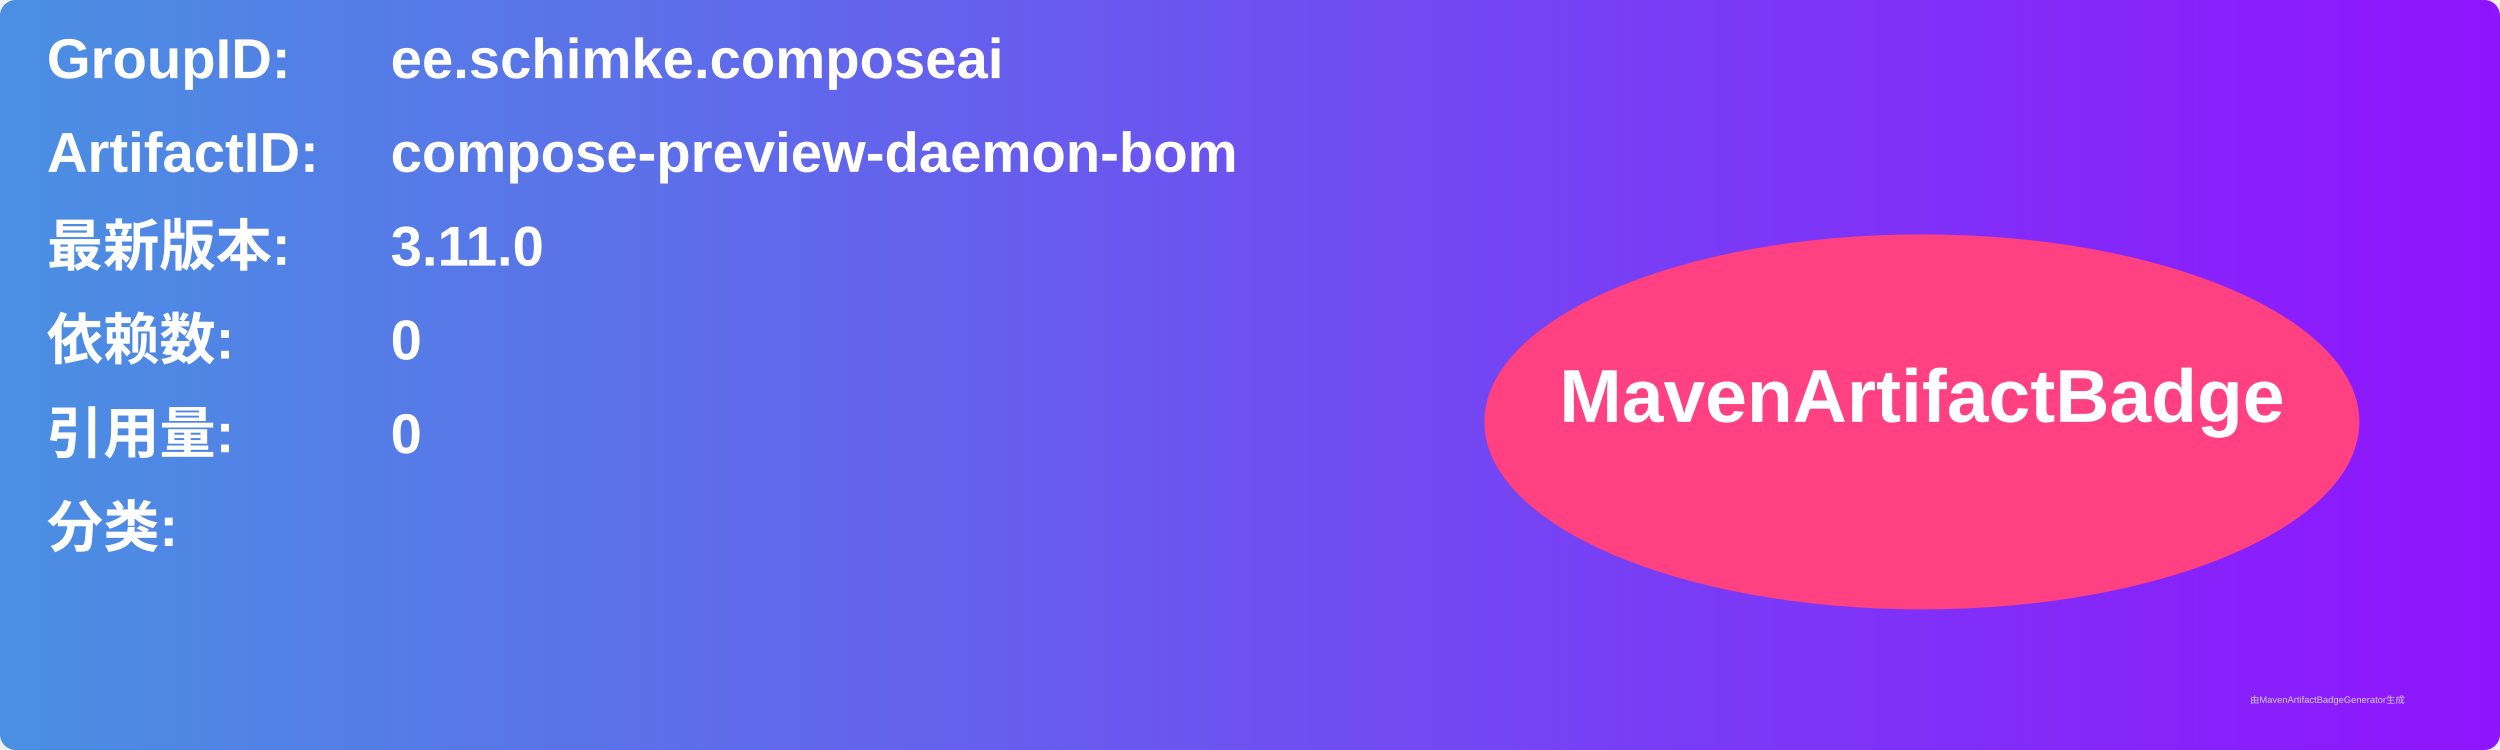
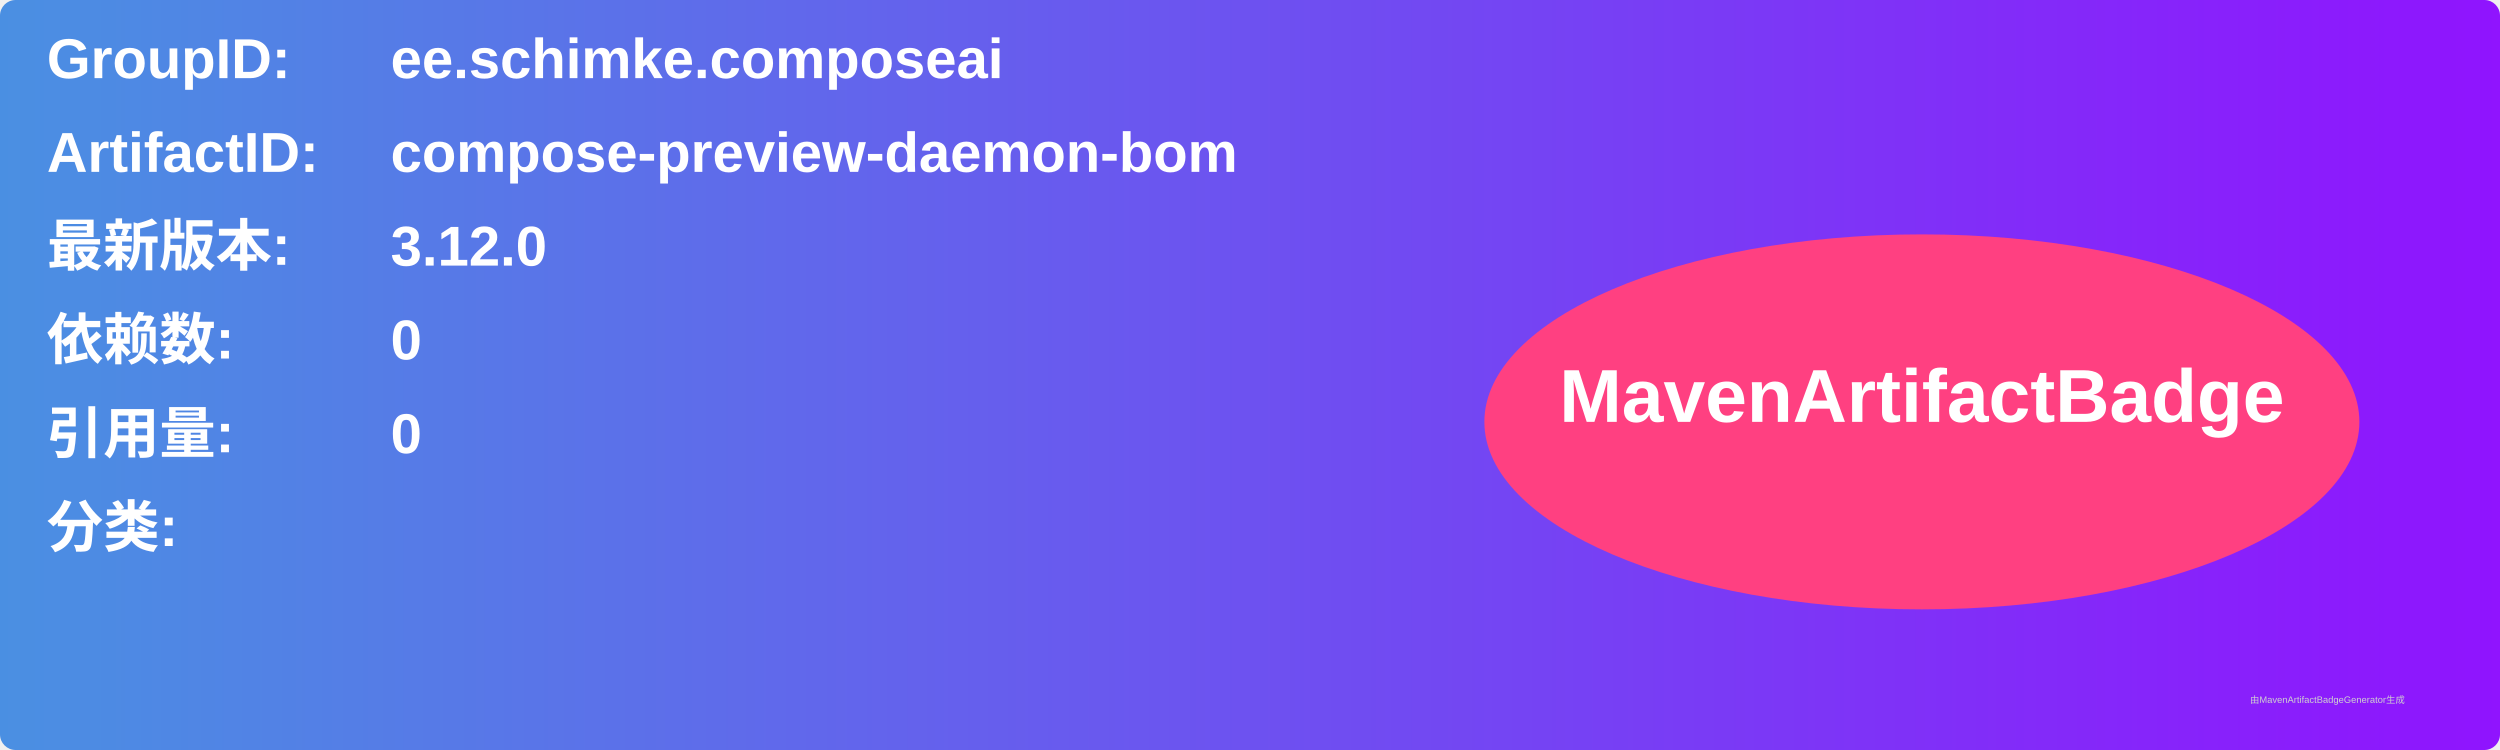
<svg xmlns="http://www.w3.org/2000/svg" width="800" height="240" viewBox="0 0 800 240">
  <linearGradient id="grad" x1="0%" y1="0%" x2="100%" y2="0%">
    <stop offset="0%" stop-color="#4a90e2" />
    <stop offset="100%" stop-color="#9013fe" />
  </linearGradient>
  <rect width="100%" height="100%" rx="5" ry="5" fill="url(#grad)" />
  <g transform="translate(15, 15)">
    <text x="0" y="10" font-family="Arial" font-size="18" fill="white" font-weight="bold" width="260">GroupID:</text>
    <text x="110" y="10" font-family="Arial" font-size="18" fill="white" font-weight="bold" width="460">ee.schimke.composeai</text>
    <text x="0" y="40" font-family="Arial" font-size="18" fill="white" font-weight="bold" width="260">ArtifactID:</text>
    <text x="110" y="40" font-family="Arial" font-size="18" fill="white" font-weight="bold" width="460">compose-preview-daemon-bom</text>
    <text x="0" y="70" font-family="Arial" font-size="18" fill="white" font-weight="bold">最新版本:</text>
    <text x="110" y="70" font-family="Arial" font-size="18" fill="white" font-weight="bold">
-       <tspan font-weight="bold">3.11.0</tspan>
+       <tspan font-weight="bold">3.12.0</tspan>
    </text>
    <text x="0" y="100" font-family="Arial" font-size="18" fill="white" font-weight="bold">依赖数: </text>
    <text x="110" y="100" font-family="Arial" font-size="18" fill="white">
      <tspan font-weight="bold">0</tspan>
    </text>
    <text x="0" y="130" font-family="Arial" font-size="18" fill="white" font-weight="bold">引用量: </text>
    <text x="110" y="130" font-family="Arial" font-size="18" fill="white">
      <tspan font-weight="bold">0</tspan>
    </text>
    <text x="0" y="160" font-family="Arial" font-size="18" fill="white" font-weight="bold">分类:</text>
    <text x="10" y="190" font-family="Arial" font-size="10" fill="white">
      <tspan font-weight="bold" />
    </text>
    <ellipse cx="600" cy="120" rx="140" ry="60" fill="#ff4081" />
    <text x="600" y="120" text-anchor="middle" font-family="Arial" font-size="24" fill="white" font-weight="bold">MavenArtifactBadge</text>
  </g>
  <text x="720" y="225" font-family="Arial" font-size="3" fill="#d0d0d0">由MavenArtifactBadgeGenerator生成</text>
</svg>
